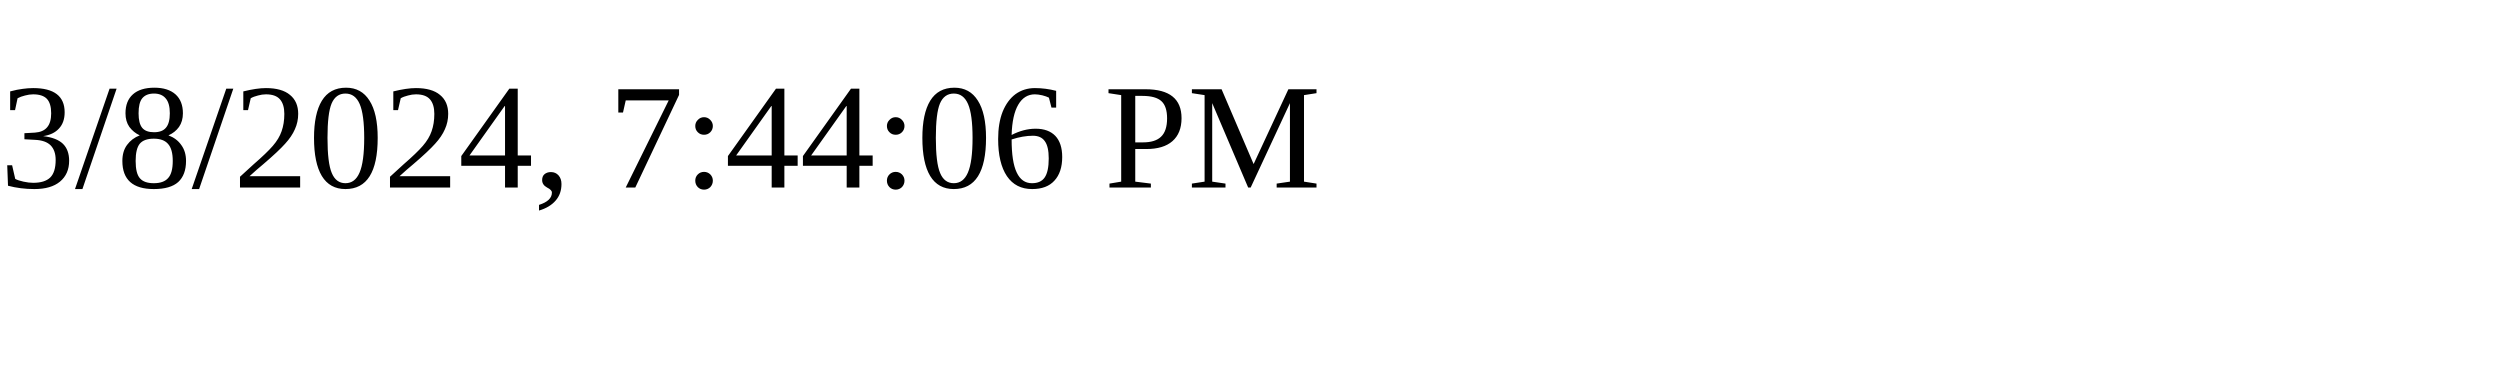
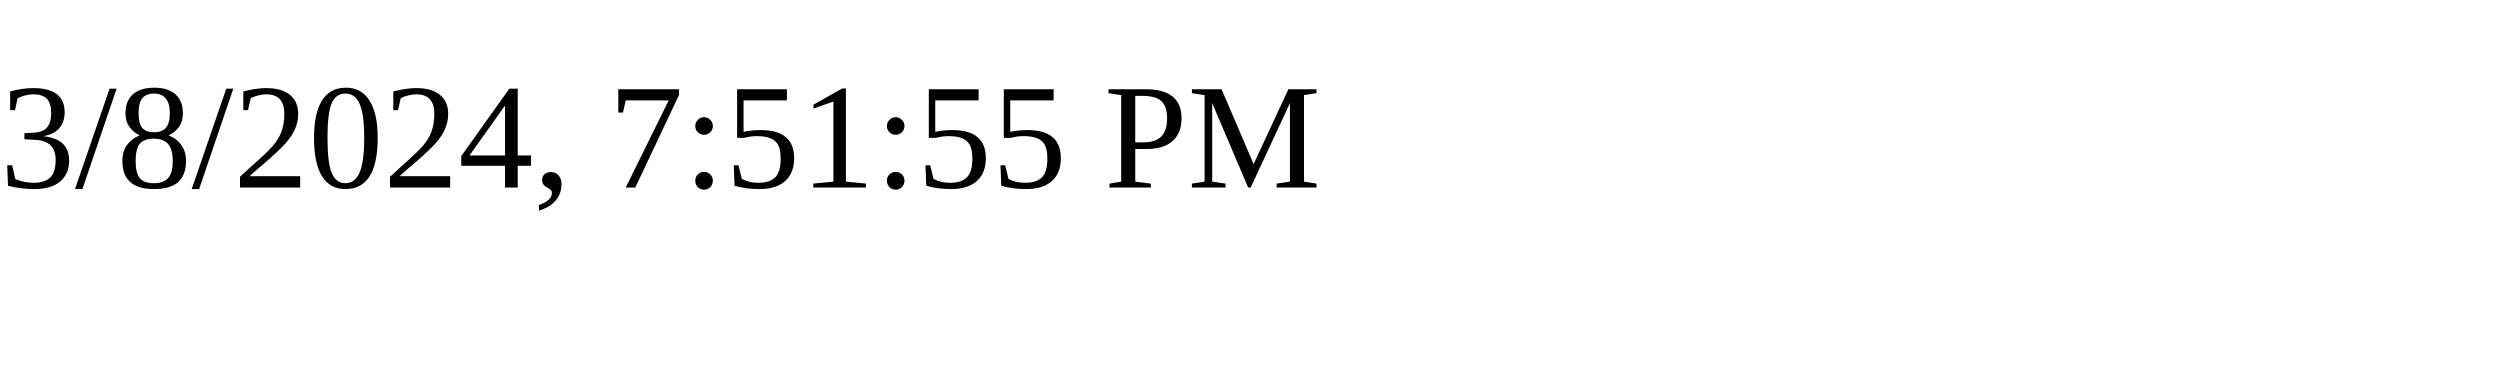
<svg xmlns="http://www.w3.org/2000/svg" height="30" width="200">
-   <text x="0" y="15">3/8/2024, 7:44:06 PM</text>
+   <text x="0" y="15">3/8/2024, 7:51:55 PM</text>
</svg>
